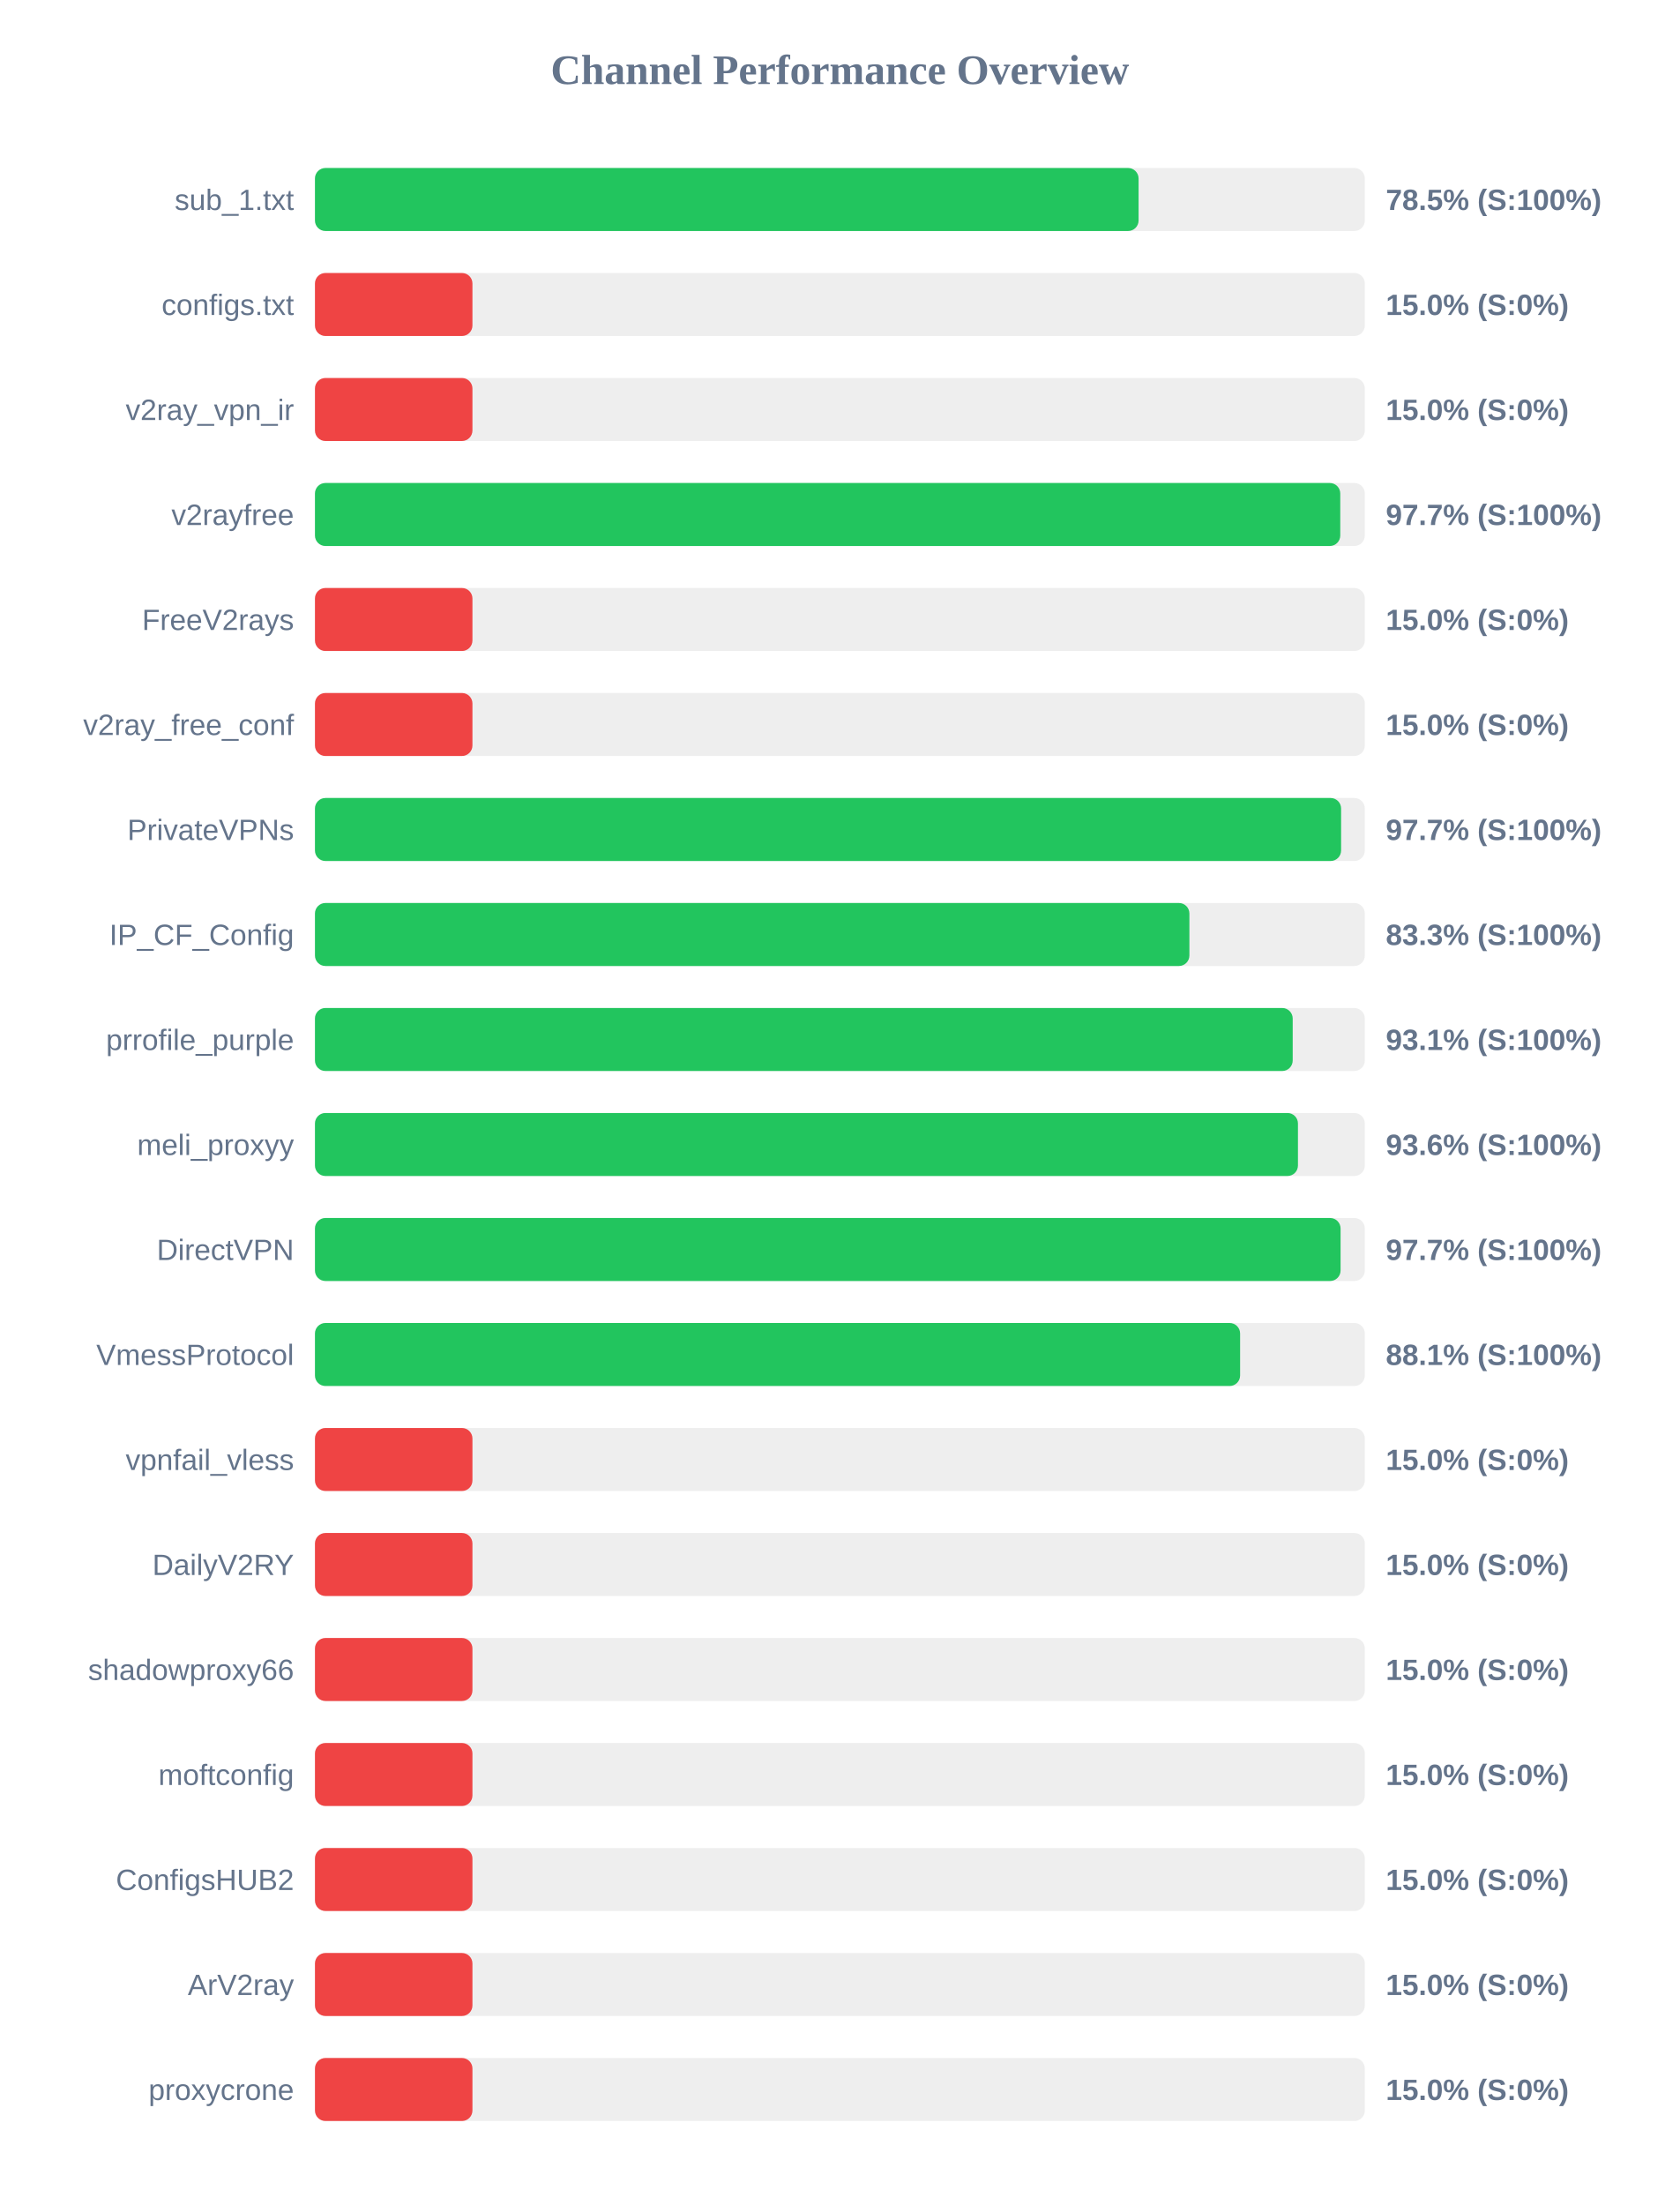
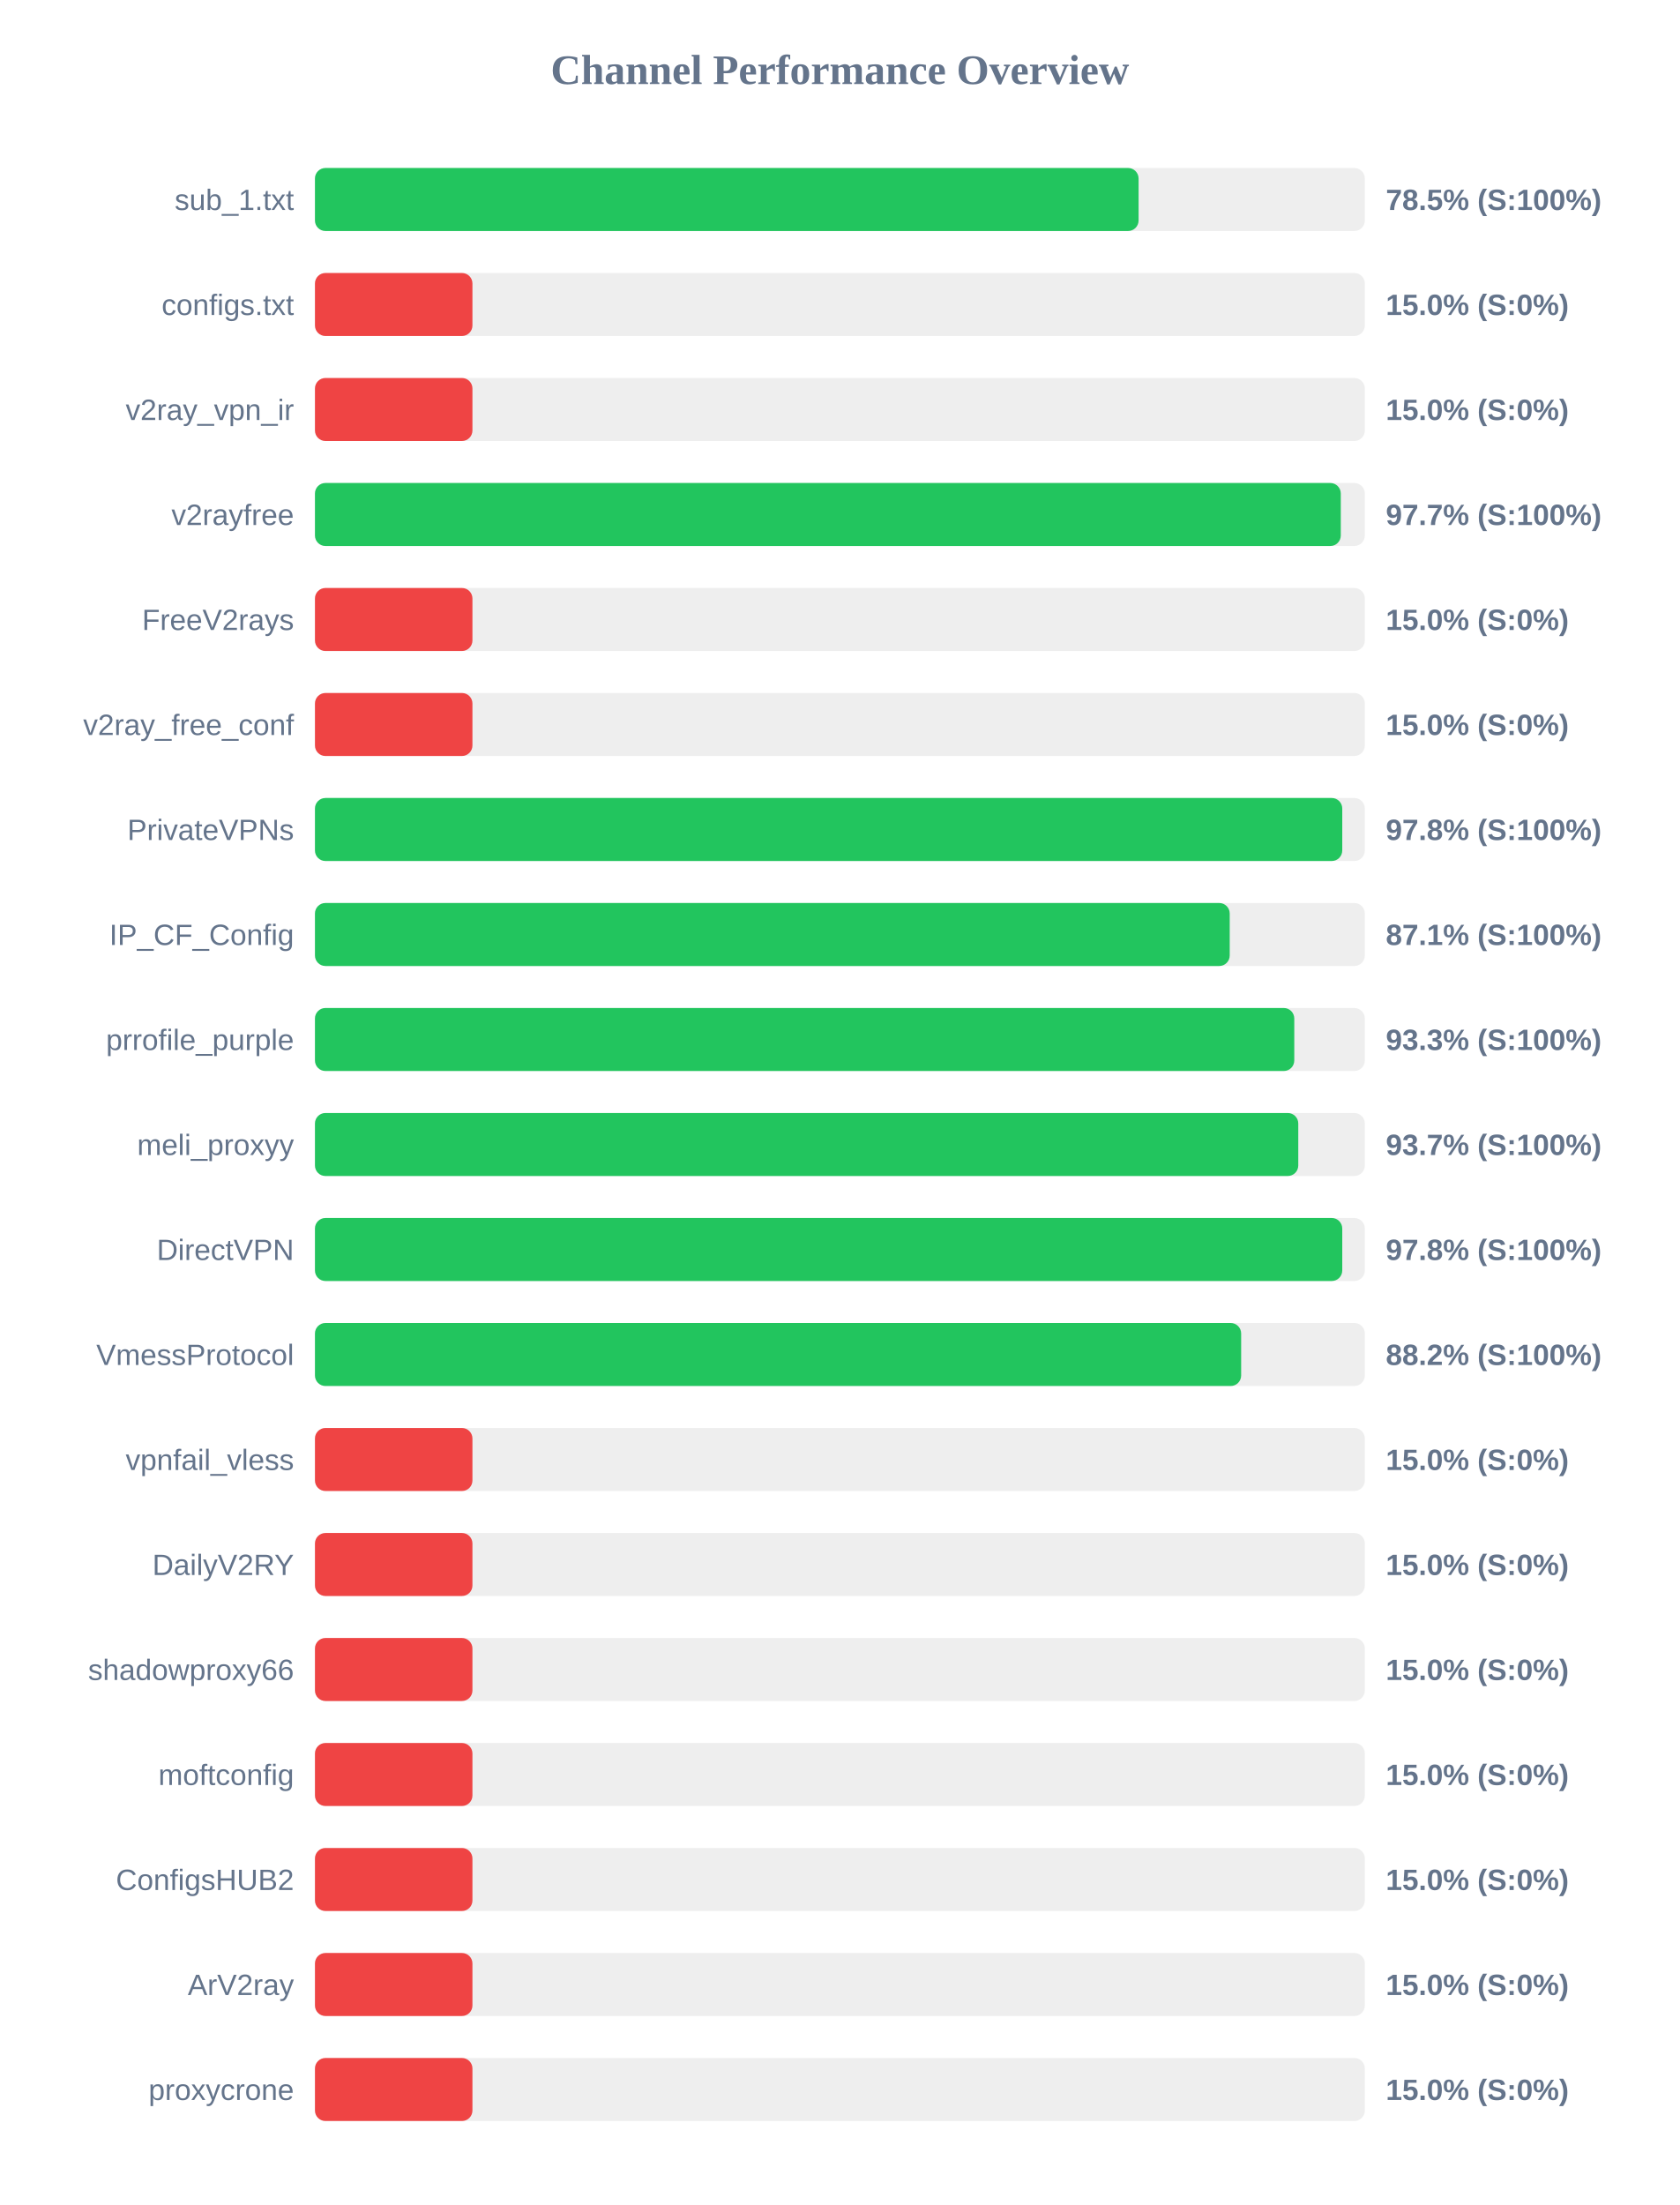
<svg xmlns="http://www.w3.org/2000/svg" width="800" height="1050" version="1.1">
  <style>
        .row { font: 14px Arial; fill: #64748b; }
        .score { font: bold 14px Arial; fill: #64748b; }
    </style>
  <text x="400" y="40" text-anchor="middle" font-size="20px" font-weight="bold" fill="#64748b">Channel Performance Overview</text>
  <rect x="150" y="80" width="500" height="30" fill="#eee" rx="5" />
  <rect x="150" y="80" width="392.25" height="30" fill="#22c55e" rx="5" />
  <text x="140" y="100" text-anchor="end" class="row">sub_1.txt</text>
  <text x="660" y="100" text-anchor="start" class="score">78.5% (S:100%)</text>
  <rect x="150" y="130" width="500" height="30" fill="#eee" rx="5" />
  <rect x="150" y="130" width="75.0" height="30" fill="#ef4444" rx="5" />
  <text x="140" y="150" text-anchor="end" class="row">configs.txt</text>
  <text x="660" y="150" text-anchor="start" class="score">15.0% (S:0%)</text>
  <rect x="150" y="180" width="500" height="30" fill="#eee" rx="5" />
  <rect x="150" y="180" width="75.0" height="30" fill="#ef4444" rx="5" />
  <text x="140" y="200" text-anchor="end" class="row">v2ray_vpn_ir</text>
  <text x="660" y="200" text-anchor="start" class="score">15.0% (S:0%)</text>
  <rect x="150" y="230" width="500" height="30" fill="#eee" rx="5" />
-   <rect x="150" y="230" width="488.3" height="30" fill="#22c55e" rx="5" />
+   <rect x="150" y="230" width="488.55" height="30" fill="#22c55e" rx="5" />
  <text x="140" y="250" text-anchor="end" class="row">v2rayfree</text>
  <text x="660" y="250" text-anchor="start" class="score">97.7% (S:100%)</text>
  <rect x="150" y="280" width="500" height="30" fill="#eee" rx="5" />
  <rect x="150" y="280" width="75.0" height="30" fill="#ef4444" rx="5" />
  <text x="140" y="300" text-anchor="end" class="row">FreeV2rays</text>
  <text x="660" y="300" text-anchor="start" class="score">15.0% (S:0%)</text>
  <rect x="150" y="330" width="500" height="30" fill="#eee" rx="5" />
  <rect x="150" y="330" width="75.0" height="30" fill="#ef4444" rx="5" />
  <text x="140" y="350" text-anchor="end" class="row">v2ray_free_conf</text>
  <text x="660" y="350" text-anchor="start" class="score">15.0% (S:0%)</text>
  <rect x="150" y="380" width="500" height="30" fill="#eee" rx="5" />
-   <rect x="150" y="380" width="488.7" height="30" fill="#22c55e" rx="5" />
+   <rect x="150" y="380" width="489.25" height="30" fill="#22c55e" rx="5" />
  <text x="140" y="400" text-anchor="end" class="row">PrivateVPNs</text>
-   <text x="660" y="400" text-anchor="start" class="score">97.7% (S:100%)</text>
+   <text x="660" y="400" text-anchor="start" class="score">97.8% (S:100%)</text>
  <rect x="150" y="430" width="500" height="30" fill="#eee" rx="5" />
-   <rect x="150" y="430" width="416.45" height="30" fill="#22c55e" rx="5" />
+   <rect x="150" y="430" width="435.65" height="30" fill="#22c55e" rx="5" />
  <text x="140" y="450" text-anchor="end" class="row">IP_CF_Config</text>
-   <text x="660" y="450" text-anchor="start" class="score">83.3% (S:100%)</text>
+   <text x="660" y="450" text-anchor="start" class="score">87.1% (S:100%)</text>
  <rect x="150" y="480" width="500" height="30" fill="#eee" rx="5" />
-   <rect x="150" y="480" width="465.65" height="30" fill="#22c55e" rx="5" />
+   <rect x="150" y="480" width="466.4" height="30" fill="#22c55e" rx="5" />
  <text x="140" y="500" text-anchor="end" class="row">prrofile_purple</text>
-   <text x="660" y="500" text-anchor="start" class="score">93.1% (S:100%)</text>
+   <text x="660" y="500" text-anchor="start" class="score">93.3% (S:100%)</text>
  <rect x="150" y="530" width="500" height="30" fill="#eee" rx="5" />
-   <rect x="150" y="530" width="468.15" height="30" fill="#22c55e" rx="5" />
+   <rect x="150" y="530" width="468.3" height="30" fill="#22c55e" rx="5" />
  <text x="140" y="550" text-anchor="end" class="row">meli_proxyy</text>
-   <text x="660" y="550" text-anchor="start" class="score">93.6% (S:100%)</text>
+   <text x="660" y="550" text-anchor="start" class="score">93.7% (S:100%)</text>
  <rect x="150" y="580" width="500" height="30" fill="#eee" rx="5" />
-   <rect x="150" y="580" width="488.45" height="30" fill="#22c55e" rx="5" />
+   <rect x="150" y="580" width="489.25" height="30" fill="#22c55e" rx="5" />
  <text x="140" y="600" text-anchor="end" class="row">DirectVPN</text>
-   <text x="660" y="600" text-anchor="start" class="score">97.7% (S:100%)</text>
+   <text x="660" y="600" text-anchor="start" class="score">97.8% (S:100%)</text>
  <rect x="150" y="630" width="500" height="30" fill="#eee" rx="5" />
-   <rect x="150" y="630" width="440.6" height="30" fill="#22c55e" rx="5" />
+   <rect x="150" y="630" width="441.1" height="30" fill="#22c55e" rx="5" />
  <text x="140" y="650" text-anchor="end" class="row">VmessProtocol</text>
-   <text x="660" y="650" text-anchor="start" class="score">88.1% (S:100%)</text>
+   <text x="660" y="650" text-anchor="start" class="score">88.2% (S:100%)</text>
  <rect x="150" y="680" width="500" height="30" fill="#eee" rx="5" />
  <rect x="150" y="680" width="75.0" height="30" fill="#ef4444" rx="5" />
  <text x="140" y="700" text-anchor="end" class="row">vpnfail_vless</text>
  <text x="660" y="700" text-anchor="start" class="score">15.0% (S:0%)</text>
  <rect x="150" y="730" width="500" height="30" fill="#eee" rx="5" />
  <rect x="150" y="730" width="75.0" height="30" fill="#ef4444" rx="5" />
  <text x="140" y="750" text-anchor="end" class="row">DailyV2RY</text>
  <text x="660" y="750" text-anchor="start" class="score">15.0% (S:0%)</text>
  <rect x="150" y="780" width="500" height="30" fill="#eee" rx="5" />
  <rect x="150" y="780" width="75.0" height="30" fill="#ef4444" rx="5" />
  <text x="140" y="800" text-anchor="end" class="row">shadowproxy66</text>
  <text x="660" y="800" text-anchor="start" class="score">15.0% (S:0%)</text>
  <rect x="150" y="830" width="500" height="30" fill="#eee" rx="5" />
  <rect x="150" y="830" width="75.0" height="30" fill="#ef4444" rx="5" />
  <text x="140" y="850" text-anchor="end" class="row">moftconfig</text>
  <text x="660" y="850" text-anchor="start" class="score">15.0% (S:0%)</text>
  <rect x="150" y="880" width="500" height="30" fill="#eee" rx="5" />
  <rect x="150" y="880" width="75.0" height="30" fill="#ef4444" rx="5" />
  <text x="140" y="900" text-anchor="end" class="row">ConfigsHUB2</text>
  <text x="660" y="900" text-anchor="start" class="score">15.0% (S:0%)</text>
  <rect x="150" y="930" width="500" height="30" fill="#eee" rx="5" />
  <rect x="150" y="930" width="75.0" height="30" fill="#ef4444" rx="5" />
  <text x="140" y="950" text-anchor="end" class="row">ArV2ray</text>
  <text x="660" y="950" text-anchor="start" class="score">15.0% (S:0%)</text>
  <rect x="150" y="980" width="500" height="30" fill="#eee" rx="5" />
  <rect x="150" y="980" width="75.0" height="30" fill="#ef4444" rx="5" />
  <text x="140" y="1000" text-anchor="end" class="row">proxycrone</text>
  <text x="660" y="1000" text-anchor="start" class="score">15.0% (S:0%)</text>
</svg>
